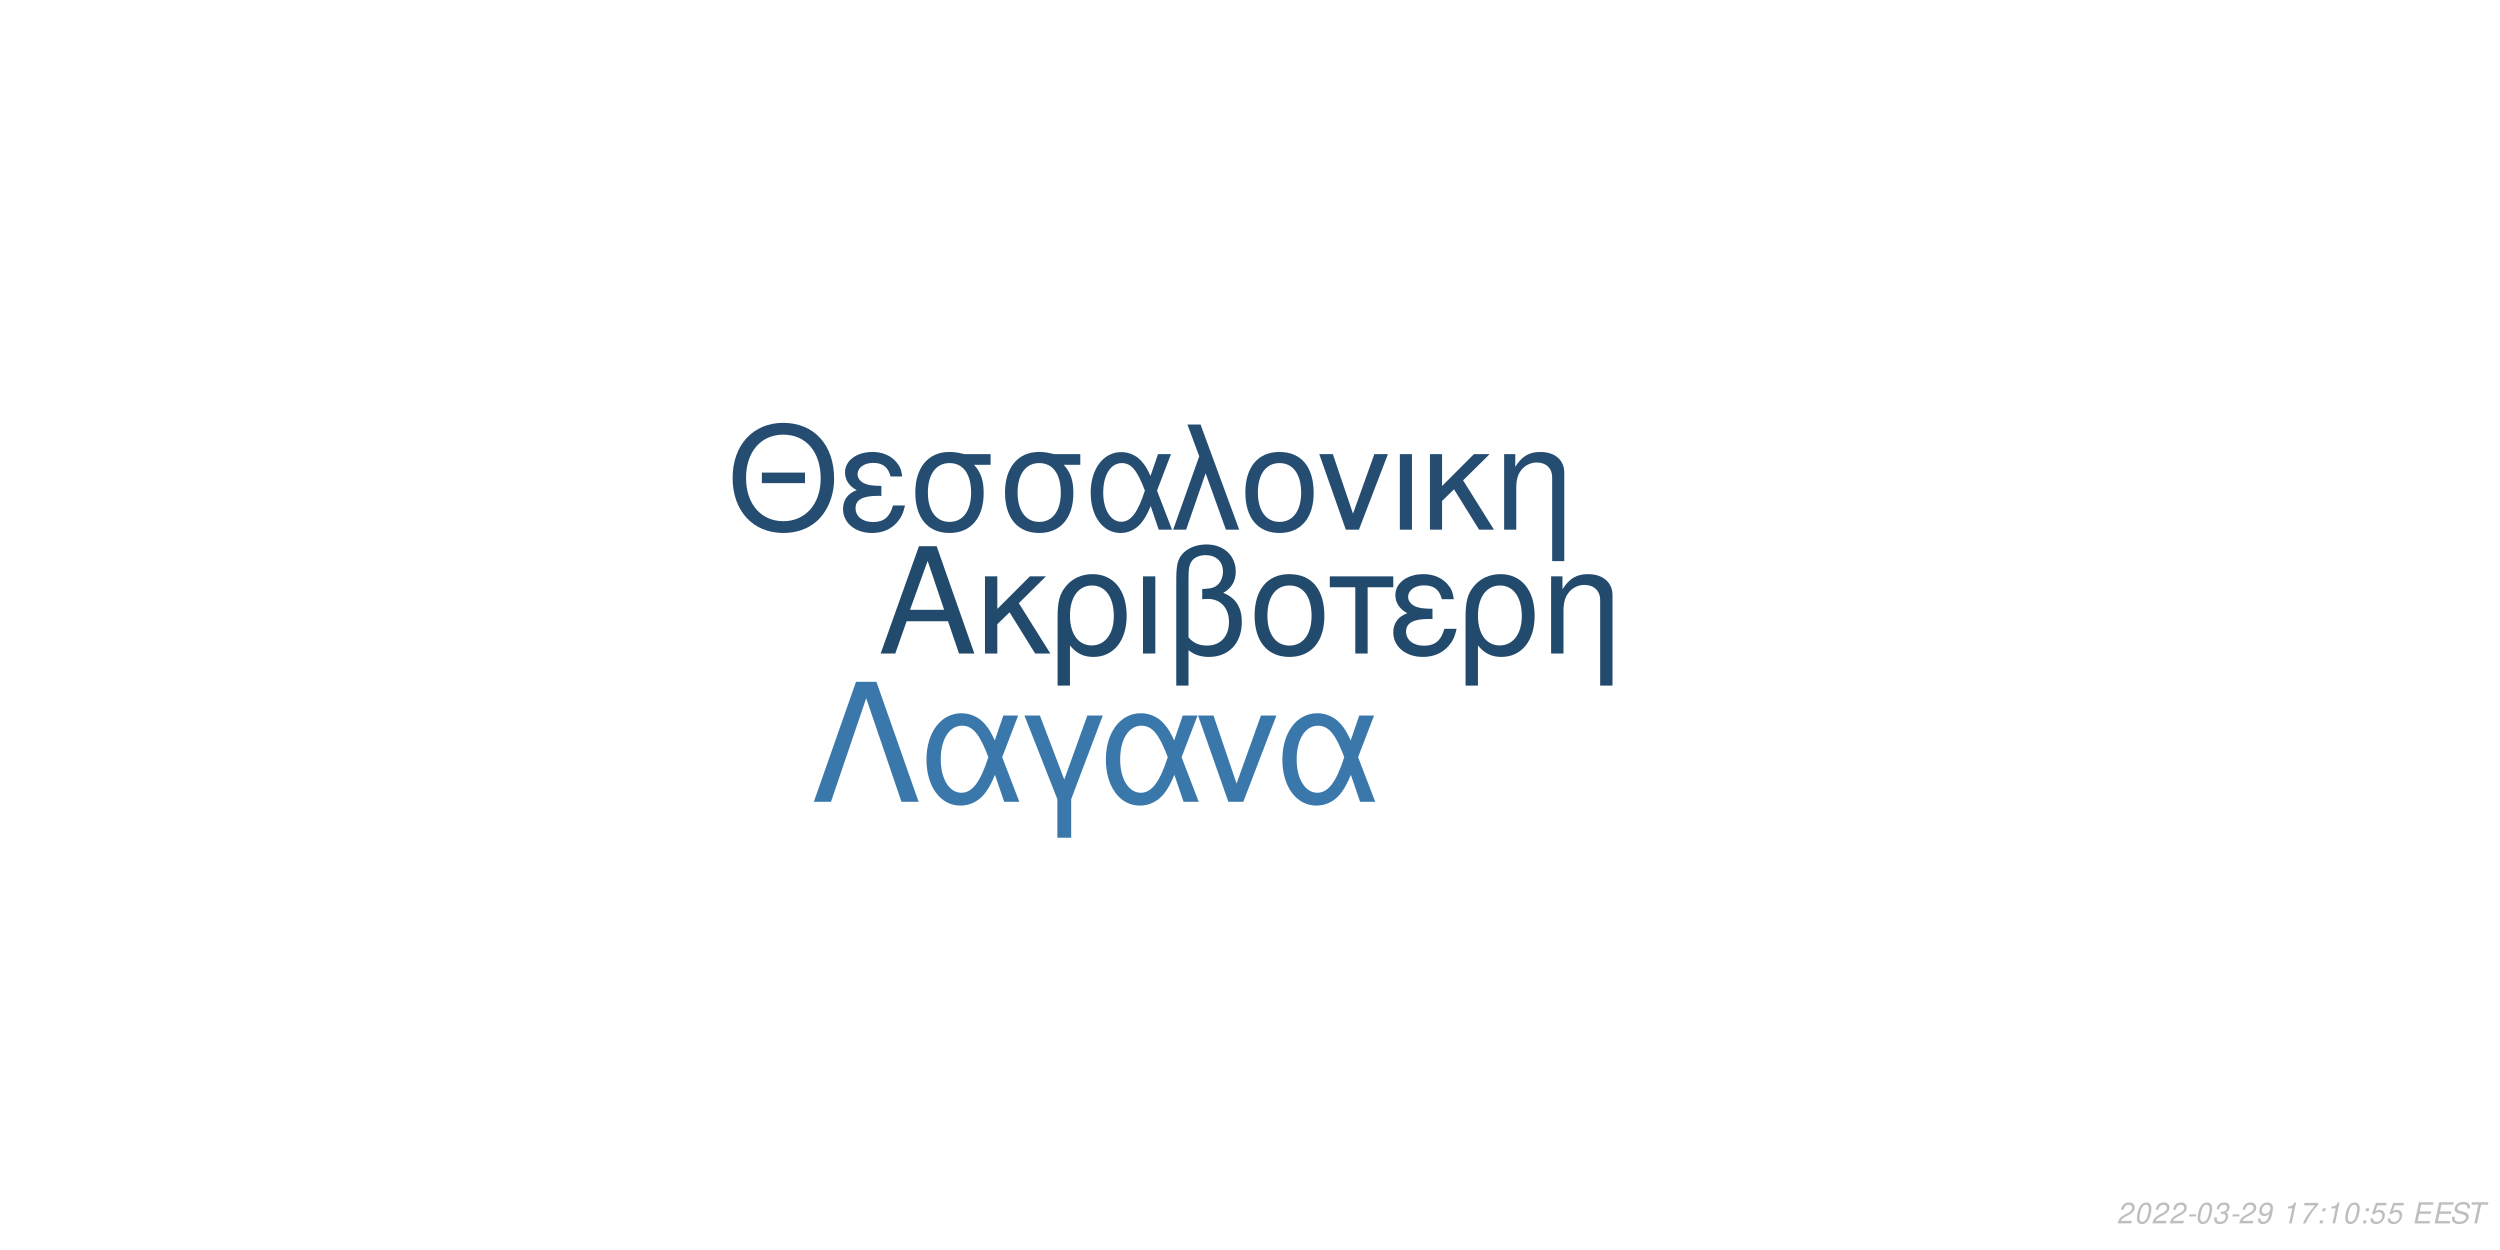
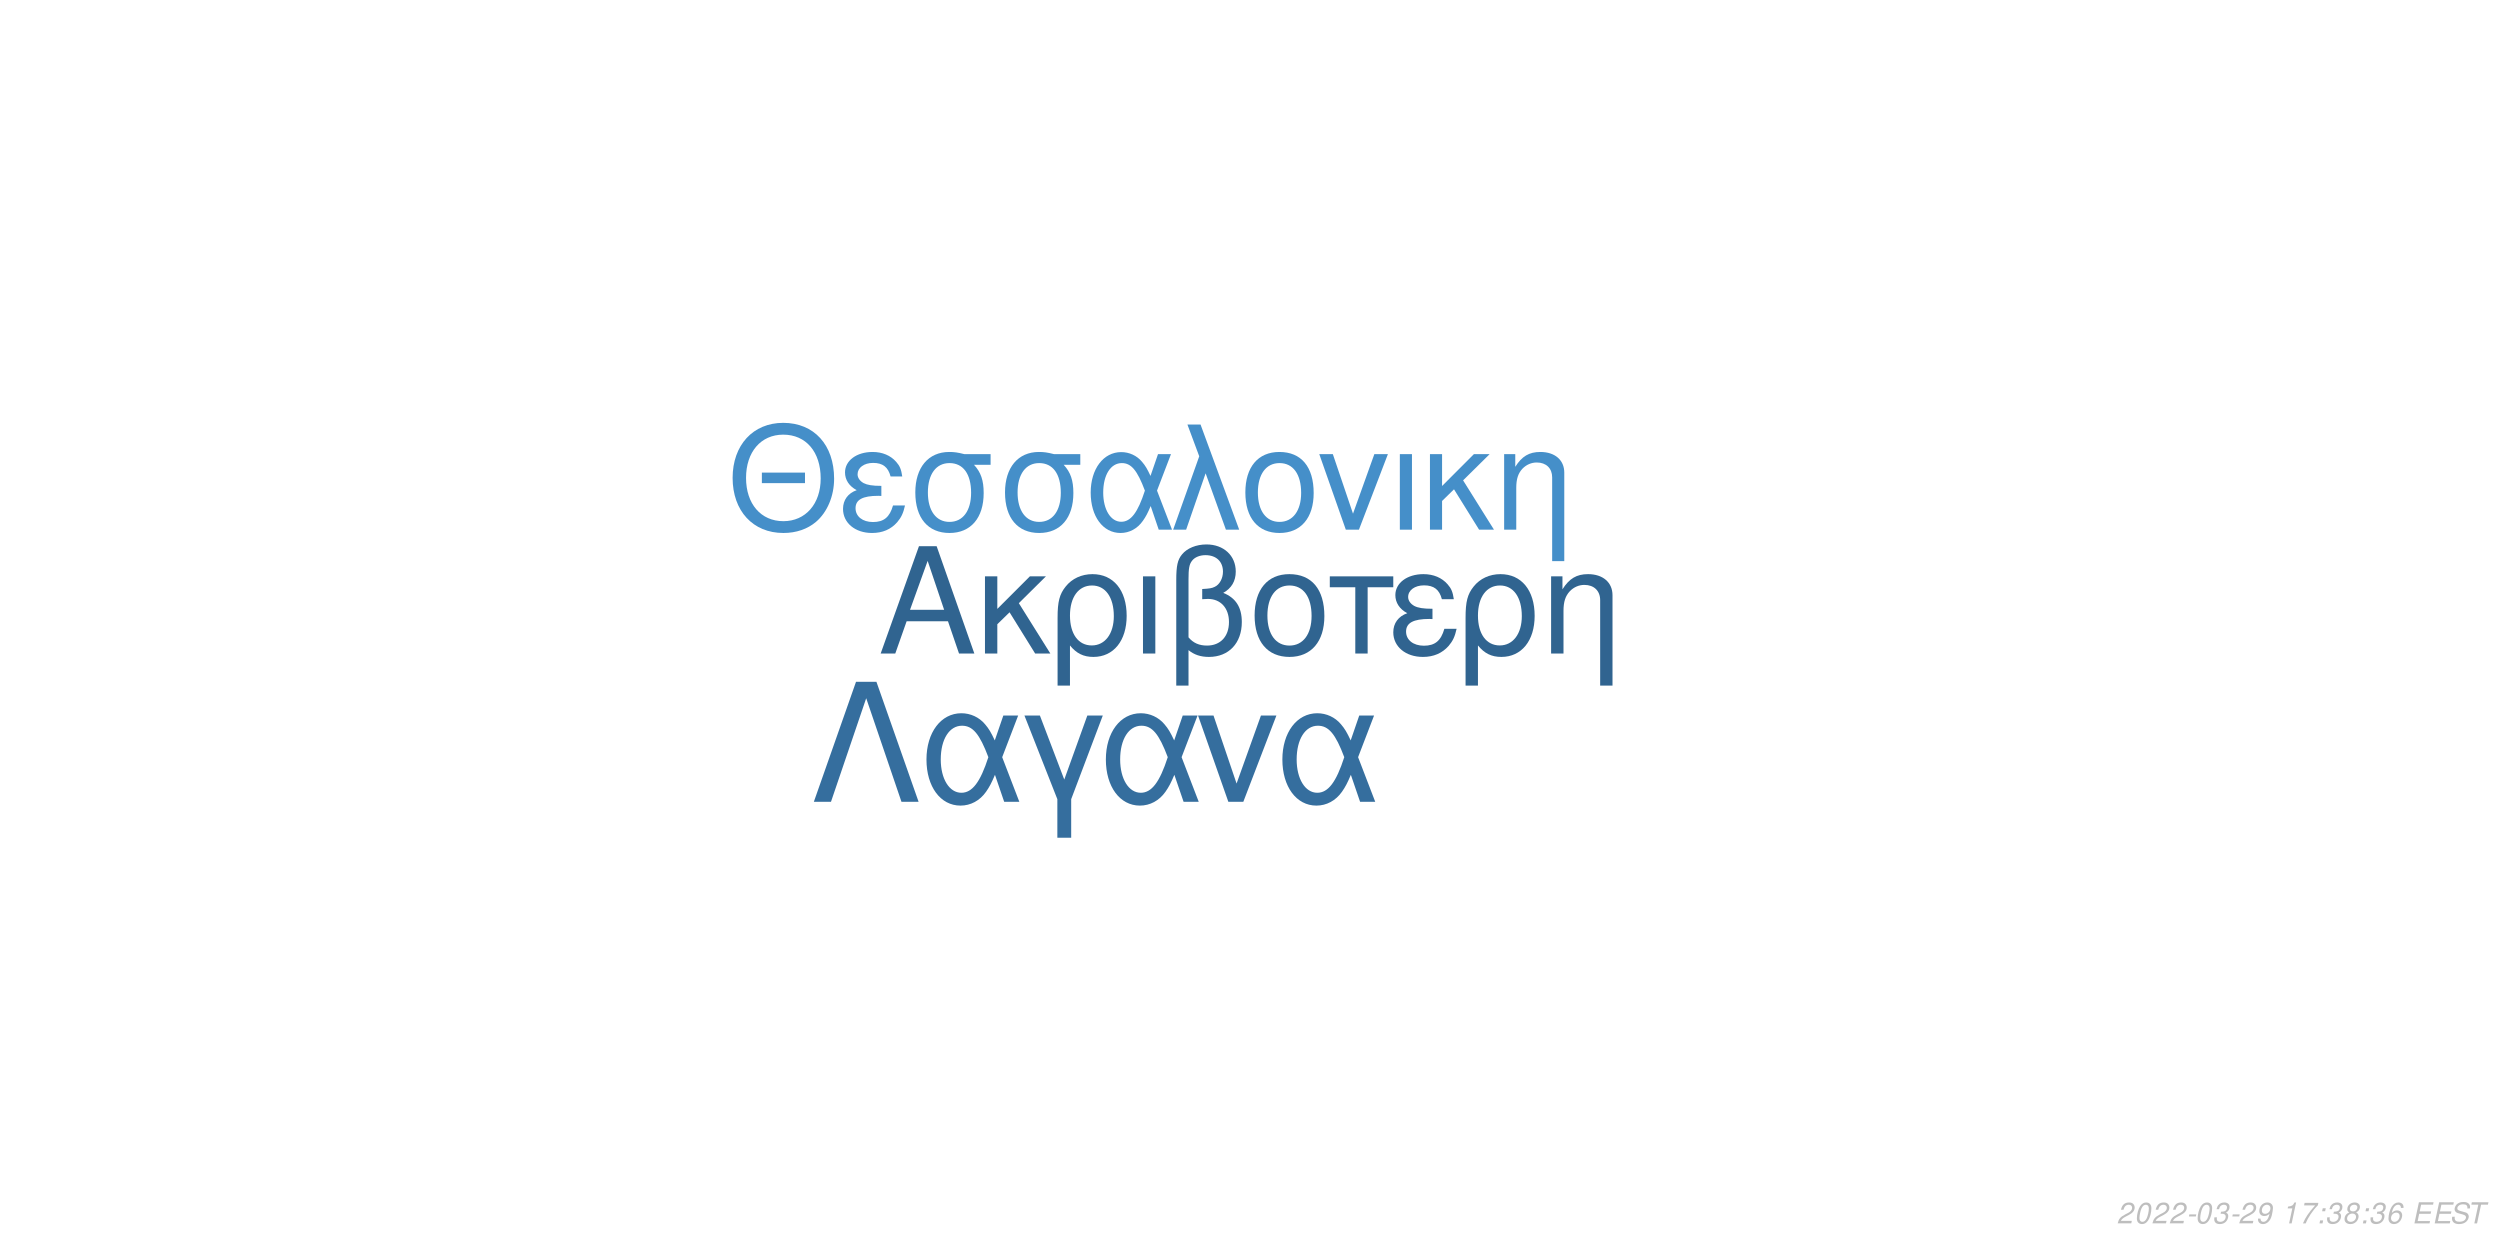
<svg xmlns="http://www.w3.org/2000/svg" xmlns:xlink="http://www.w3.org/1999/xlink" width="864pt" height="432pt" viewBox="0 0 864 432" version="1.1">
  <defs>
    <g>
      <symbol overflow="visible" id="glyph0-0">
        <path style="stroke:none;" d="" />
      </symbol>
      <symbol overflow="visible" id="glyph0-1">
        <path style="stroke:none;" d="M 24.125 -11.141 L 27.938 0 L 33.234 0 L 20.203 -37.094 L 14.094 -37.094 L 0.859 0 L 5.906 0 L 9.828 -11.141 Z M 22.797 -15.109 L 11 -15.109 L 17.094 -32.016 Z M 22.797 -15.109 " />
      </symbol>
      <symbol overflow="visible" id="glyph0-2">
        <path style="stroke:none;" d="M 7.172 -15.422 L 7.172 -26.672 L 2.906 -26.672 L 2.906 0 L 7.172 0 L 7.172 -10.125 L 11.406 -14.25 L 20.25 0 L 25.5 0 L 14.609 -17.406 L 23.969 -26.672 L 18.422 -26.672 Z M 7.172 -15.422 " />
      </symbol>
      <symbol overflow="visible" id="glyph0-3">
        <path style="stroke:none;" d="M 3 11.094 L 7.281 11.094 L 7.281 -2.797 C 9.516 -0.047 11.953 1.172 15.375 1.172 C 22.344 1.172 26.875 -4.422 26.875 -13.031 C 26.875 -21.891 22.297 -27.438 15.062 -27.438 C 11.297 -27.438 7.984 -25.906 5.797 -23.156 C 3.672 -20.516 3 -17.969 3 -12.359 Z M 14.906 -23.516 C 19.547 -23.516 22.438 -19.438 22.438 -12.922 C 22.438 -6.812 19.391 -2.797 14.812 -2.797 C 10.172 -2.797 7.281 -6.766 7.281 -13.125 C 7.281 -19.484 10.234 -23.516 14.906 -23.516 Z M 14.906 -23.516 " />
      </symbol>
      <symbol overflow="visible" id="glyph0-4">
        <path style="stroke:none;" d="M 3.516 0 L 7.781 0 L 7.781 -26.672 L 3.516 -26.672 Z M 3.516 0 " />
      </symbol>
      <symbol overflow="visible" id="glyph0-5">
        <path style="stroke:none;" d="M 4.016 11.094 L 8.25 11.094 L 8.25 -1.172 C 10.172 0.406 12.422 1.172 15.312 1.172 C 22.188 1.172 26.672 -3.609 26.672 -10.891 C 26.672 -15.984 24.578 -19.234 20.25 -20.969 C 23.109 -22.547 24.578 -25.031 24.578 -28.344 C 24.578 -33.844 20.406 -37.703 14.453 -37.703 C 10.938 -37.703 7.734 -36.391 6 -34.25 C 4.484 -32.422 4.016 -30.328 4.016 -25.391 Z M 8.25 -25.656 C 8.25 -29.359 8.5 -30.844 9.469 -32.062 C 10.375 -33.281 12.156 -34 14.094 -34 C 17.812 -34 20.156 -31.812 20.156 -28.297 C 20.156 -25.953 18.984 -23.812 17.297 -23.047 C 16.281 -22.547 15.469 -22.438 12.984 -22.297 L 12.984 -18.781 C 13.734 -18.828 14.344 -18.875 14.969 -18.875 C 19.344 -18.875 22.234 -15.719 22.234 -10.891 C 22.234 -5.906 19.281 -2.75 14.656 -2.75 C 11.953 -2.75 9.922 -3.609 8.25 -5.594 Z M 8.25 -25.656 " />
      </symbol>
      <symbol overflow="visible" id="glyph0-6">
        <path style="stroke:none;" d="M 14.094 -27.438 C 6.562 -27.438 2.094 -22.094 2.094 -13.125 C 2.094 -4.125 6.562 1.172 14.141 1.172 C 21.672 1.172 26.203 -4.172 26.203 -12.922 C 26.203 -22.188 21.828 -27.438 14.094 -27.438 Z M 14.141 -23.516 C 18.938 -23.516 21.781 -19.594 21.781 -12.984 C 21.781 -6.672 18.828 -2.75 14.141 -2.75 C 9.422 -2.75 6.516 -6.672 6.516 -13.125 C 6.516 -19.594 9.422 -23.516 14.141 -23.516 Z M 14.141 -23.516 " />
      </symbol>
      <symbol overflow="visible" id="glyph0-7">
        <path style="stroke:none;" d="M 7.891 0 L 12.156 0 L 12.156 -22.906 L 21.016 -22.906 L 21.016 -26.672 L -0.922 -26.672 L -0.922 -22.906 L 7.891 -22.906 Z M 7.891 0 " />
      </symbol>
      <symbol overflow="visible" id="glyph0-8">
        <path style="stroke:none;" d="M 14.562 -15.469 C 11.344 -15.469 9.562 -15.781 8.297 -16.438 C 6.922 -17.203 6.156 -18.328 6.156 -19.547 C 6.156 -21.891 8.453 -23.562 11.656 -23.562 C 15.062 -23.562 16.953 -22.094 17.812 -18.781 L 21.938 -18.781 C 21.578 -21.266 21.062 -22.5 19.797 -23.922 C 17.812 -26.203 14.906 -27.438 11.453 -27.438 C 5.797 -27.438 1.734 -24.375 1.734 -20.203 C 1.734 -17.609 3.156 -15.375 5.859 -13.938 C 2.797 -12.875 1.016 -10.484 1.016 -7.328 C 1.016 -2.391 5.297 1.172 11.25 1.172 C 14.969 1.172 17.906 -0.109 20.156 -2.641 C 21.578 -4.328 22.297 -5.797 22.906 -8.547 L 18.672 -8.547 C 17.5 -4.422 15.422 -2.703 11.609 -2.703 C 7.938 -2.703 5.438 -4.688 5.438 -7.578 C 5.438 -10.578 7.938 -11.953 13.484 -11.953 C 13.641 -11.953 14.094 -11.953 14.562 -11.906 Z M 14.562 -15.469 " />
      </symbol>
      <symbol overflow="visible" id="glyph0-9">
        <path style="stroke:none;" d="M 3.562 -26.672 L 3.562 0 L 7.844 0 L 7.844 -14.703 C 7.844 -17.906 8.5 -19.891 10.031 -21.531 C 11.406 -22.953 13.188 -23.719 15.062 -23.719 C 18.375 -23.719 20.516 -21.672 20.516 -18.469 L 20.516 11.094 L 24.781 11.094 L 24.781 -20.156 C 24.781 -24.578 21.469 -27.438 16.328 -27.438 C 12.359 -27.438 9.828 -25.906 7.484 -22.188 L 7.484 -26.672 Z M 3.562 -26.672 " />
      </symbol>
      <symbol overflow="visible" id="glyph1-0">
        <path style="stroke:none;" d="" />
      </symbol>
      <symbol overflow="visible" id="glyph1-1">
        <path style="stroke:none;" d="M 26.859 -19.734 L 11.953 -19.734 L 11.953 -16.094 L 26.859 -16.094 Z M 19.328 -36.922 C 8.922 -36.922 1.844 -29.25 1.844 -17.891 C 1.844 -6.484 8.875 1.141 19.391 1.141 C 23.812 1.141 27.703 -0.203 30.641 -2.688 C 34.578 -6.031 36.922 -11.656 36.922 -17.594 C 36.922 -29.297 30 -36.922 19.328 -36.922 Z M 19.328 -32.844 C 27.203 -32.844 32.281 -26.906 32.281 -17.688 C 32.281 -8.922 27.062 -2.938 19.391 -2.938 C 11.609 -2.938 6.484 -8.922 6.484 -17.891 C 6.484 -26.859 11.609 -32.844 19.328 -32.844 Z M 19.328 -32.844 " />
      </symbol>
      <symbol overflow="visible" id="glyph1-2">
        <path style="stroke:none;" d="M 14.25 -15.141 C 11.109 -15.141 9.375 -15.453 8.125 -16.094 C 6.781 -16.844 6.031 -17.938 6.031 -19.141 C 6.031 -21.422 8.266 -23.078 11.406 -23.078 C 14.75 -23.078 16.594 -21.625 17.438 -18.391 L 21.469 -18.391 C 21.125 -20.828 20.625 -22.031 19.391 -23.422 C 17.438 -25.656 14.594 -26.859 11.219 -26.859 C 5.688 -26.859 1.688 -23.875 1.688 -19.781 C 1.688 -17.234 3.094 -15.047 5.734 -13.656 C 2.734 -12.609 1 -10.266 1 -7.172 C 1 -2.344 5.188 1.141 11.016 1.141 C 14.656 1.141 17.547 -0.094 19.734 -2.594 C 21.125 -4.234 21.828 -5.688 22.422 -8.375 L 18.281 -8.375 C 17.141 -4.328 15.094 -2.641 11.359 -2.641 C 7.766 -2.641 5.328 -4.578 5.328 -7.422 C 5.328 -10.359 7.766 -11.703 13.203 -11.703 C 13.359 -11.703 13.797 -11.703 14.25 -11.656 Z M 14.25 -15.141 " />
      </symbol>
      <symbol overflow="visible" id="glyph1-3">
        <path style="stroke:none;" d="M 29 -26.109 L 19.938 -26.109 C 17.594 -26.703 16.438 -26.859 14.703 -26.859 C 7.469 -26.859 2.984 -21.469 2.984 -12.859 C 2.984 -4.031 7.375 1.141 14.797 1.141 C 22.172 1.141 26.609 -4.078 26.609 -12.656 C 26.609 -17.047 25.656 -19.828 23.266 -22.422 L 29 -22.422 Z M 14.797 -23.016 C 19.531 -23.016 22.266 -19.234 22.266 -12.75 C 22.266 -6.531 19.438 -2.688 14.797 -2.688 C 10.172 -2.688 7.328 -6.531 7.328 -12.859 C 7.328 -19.188 10.172 -23.016 14.797 -23.016 Z M 14.797 -23.016 " />
      </symbol>
      <symbol overflow="visible" id="glyph1-4">
        <path style="stroke:none;" d="M 29.344 -26.109 L 24.859 -26.109 L 22.266 -18.578 C 21.125 -21.031 20.484 -22.125 19.328 -23.469 C 17.547 -25.609 14.906 -26.812 12.156 -26.812 C 5.984 -26.812 1.594 -20.984 1.594 -12.812 C 1.594 -4.578 5.828 1.141 11.906 1.141 C 14.953 1.141 17.734 -0.344 19.625 -3.047 C 20.672 -4.531 21.281 -5.688 22.328 -8.172 L 25.109 0 L 29.703 0 L 24.516 -13.5 Z M 20.328 -13.5 C 17.891 -5.922 15.453 -2.734 12.156 -2.734 C 8.516 -2.734 5.922 -6.922 5.922 -12.812 C 5.922 -18.938 8.516 -23.016 12.359 -23.016 C 15.594 -23.016 17.688 -20.531 20.328 -13.5 Z M 20.328 -13.5 " />
      </symbol>
      <symbol overflow="visible" id="glyph1-5">
        <path style="stroke:none;" d="M 1.094 0 L 5.578 0 L 12.312 -19.484 L 19.328 0 L 23.922 0 L 10.562 -36.328 L 6.031 -36.328 L 10.109 -25.359 Z M 1.094 0 " />
      </symbol>
      <symbol overflow="visible" id="glyph1-6">
        <path style="stroke:none;" d="M 13.797 -26.859 C 6.422 -26.859 2.047 -21.625 2.047 -12.859 C 2.047 -4.031 6.422 1.141 13.859 1.141 C 21.234 1.141 25.656 -4.078 25.656 -12.656 C 25.656 -21.719 21.375 -26.859 13.797 -26.859 Z M 13.859 -23.016 C 18.531 -23.016 21.328 -19.188 21.328 -12.703 C 21.328 -6.531 18.438 -2.688 13.859 -2.688 C 9.219 -2.688 6.375 -6.531 6.375 -12.859 C 6.375 -19.188 9.219 -23.016 13.859 -23.016 Z M 13.859 -23.016 " />
      </symbol>
      <symbol overflow="visible" id="glyph1-7">
        <path style="stroke:none;" d="M 14.297 0 L 24.312 -26.109 L 19.625 -26.109 L 12.25 -5.531 L 5.281 -26.109 L 0.594 -26.109 L 9.766 0 Z M 14.297 0 " />
      </symbol>
      <symbol overflow="visible" id="glyph1-8">
        <path style="stroke:none;" d="M 3.438 0 L 7.625 0 L 7.625 -26.109 L 3.438 -26.109 Z M 3.438 0 " />
      </symbol>
      <symbol overflow="visible" id="glyph1-9">
        <path style="stroke:none;" d="M 7.031 -15.094 L 7.031 -26.109 L 2.844 -26.109 L 2.844 0 L 7.031 0 L 7.031 -9.922 L 11.156 -13.953 L 19.828 0 L 24.969 0 L 14.297 -17.047 L 23.469 -26.109 L 18.031 -26.109 Z M 7.031 -15.094 " />
      </symbol>
      <symbol overflow="visible" id="glyph1-10">
        <path style="stroke:none;" d="M 3.484 -26.109 L 3.484 0 L 7.672 0 L 7.672 -14.406 C 7.672 -17.547 8.328 -19.484 9.812 -21.078 C 11.156 -22.469 12.906 -23.219 14.75 -23.219 C 17.984 -23.219 20.078 -21.234 20.078 -18.094 L 20.078 10.859 L 24.266 10.859 L 24.266 -19.734 C 24.266 -24.062 21.031 -26.859 16 -26.859 C 12.109 -26.859 9.609 -25.359 7.328 -21.719 L 7.328 -26.109 Z M 3.484 -26.109 " />
      </symbol>
      <symbol overflow="visible" id="glyph2-0">
        <path style="stroke:none;" d="" />
      </symbol>
      <symbol overflow="visible" id="glyph2-1">
        <path style="stroke:none;" d="M 22.531 -41.484 L 15.484 -41.484 L 0.906 0 L 6.828 0 L 19 -35.797 L 31.188 0 L 37.109 0 Z M 22.531 -41.484 " />
      </symbol>
      <symbol overflow="visible" id="glyph2-2">
        <path style="stroke:none;" d="M 33.516 -29.812 L 28.391 -29.812 L 25.438 -21.219 C 24.125 -24.016 23.391 -25.266 22.078 -26.797 C 20.031 -29.25 17.016 -30.609 13.891 -30.609 C 6.828 -30.609 1.828 -23.953 1.828 -14.625 C 1.828 -5.234 6.656 1.312 13.594 1.312 C 17.078 1.312 20.266 -0.391 22.422 -3.469 C 23.609 -5.172 24.297 -6.484 25.5 -9.328 L 28.688 0 L 33.922 0 L 28 -15.422 Z M 23.219 -15.422 C 20.422 -6.766 17.641 -3.125 13.891 -3.125 C 9.734 -3.125 6.766 -7.906 6.766 -14.625 C 6.766 -21.625 9.734 -26.297 14.109 -26.297 C 17.812 -26.297 20.203 -23.453 23.219 -15.422 Z M 23.219 -15.422 " />
      </symbol>
      <symbol overflow="visible" id="glyph2-3">
        <path style="stroke:none;" d="M 12.062 12.406 L 16.844 12.406 L 16.844 -0.906 L 27.766 -29.812 L 22.422 -29.812 L 14.453 -7.688 L 6.031 -29.812 L 0.688 -29.812 L 12.062 -0.906 Z M 12.062 12.406 " />
      </symbol>
      <symbol overflow="visible" id="glyph2-4">
        <path style="stroke:none;" d="M 16.328 0 L 27.766 -29.812 L 22.422 -29.812 L 14 -6.312 L 6.031 -29.812 L 0.688 -29.812 L 11.156 0 Z M 16.328 0 " />
      </symbol>
      <symbol overflow="visible" id="glyph3-0">
        <path style="stroke:none;" d="" />
      </symbol>
      <symbol overflow="visible" id="glyph3-1">
        <path style="stroke:none;" d="M 5.234 -0.875 L 1.469 -0.875 C 1.641 -1.375 2.203 -1.891 3.109 -2.344 L 4.234 -2.938 C 5.562 -3.625 6.219 -4.469 6.219 -5.484 C 6.219 -5.938 6.062 -6.359 5.797 -6.656 C 5.469 -7.047 4.984 -7.234 4.312 -7.234 C 2.766 -7.234 1.891 -6.453 1.484 -4.734 L 2.375 -4.734 C 2.484 -5.188 2.609 -5.484 2.797 -5.75 C 3.094 -6.203 3.609 -6.453 4.188 -6.453 C 4.891 -6.453 5.344 -6.031 5.344 -5.375 C 5.344 -4.703 4.859 -4.094 4.016 -3.656 L 2.984 -3.125 C 1.234 -2.188 0.797 -1.656 0.344 -0.016 L 5.047 -0.016 Z M 5.234 -0.875 " />
      </symbol>
      <symbol overflow="visible" id="glyph3-2">
        <path style="stroke:none;" d="M 4.203 -7.234 C 3.375 -7.234 2.688 -6.812 2.125 -5.984 C 1.484 -5.047 0.984 -3.188 0.984 -1.734 C 0.984 -1.109 1.172 -0.562 1.484 -0.266 C 1.797 0.047 2.281 0.234 2.766 0.234 C 3.625 0.234 4.281 -0.156 4.859 -1.016 C 5.516 -1.953 6 -3.797 6 -5.266 C 6 -6.5 5.328 -7.234 4.203 -7.234 Z M 4.094 -6.453 C 4.734 -6.453 5.125 -5.984 5.125 -5.156 C 5.125 -4.203 4.781 -2.625 4.406 -1.812 C 3.984 -0.938 3.516 -0.547 2.875 -0.547 C 2.25 -0.547 1.875 -1.031 1.875 -1.828 C 1.875 -2.797 2.203 -4.344 2.594 -5.203 C 2.984 -6.047 3.453 -6.453 4.094 -6.453 Z M 4.094 -6.453 " />
      </symbol>
      <symbol overflow="visible" id="glyph3-3">
        <path style="stroke:none;" d="M 3.516 -3.125 L 1.125 -3.125 L 0.969 -2.406 L 3.359 -2.406 Z M 3.516 -3.125 " />
      </symbol>
      <symbol overflow="visible" id="glyph3-4">
        <path style="stroke:none;" d="M 2.922 -3.312 C 3.125 -3.344 3.234 -3.344 3.375 -3.344 C 4.203 -3.344 4.688 -3 4.688 -2.406 C 4.688 -1.312 3.906 -0.547 2.781 -0.547 C 2.047 -0.547 1.594 -0.938 1.594 -1.562 C 1.594 -1.719 1.609 -1.844 1.656 -2.094 L 0.766 -2.094 C 0.734 -1.797 0.719 -1.641 0.719 -1.469 C 0.719 -0.375 1.406 0.234 2.641 0.234 C 3.547 0.234 4.297 -0.078 4.812 -0.656 C 5.266 -1.156 5.562 -1.875 5.562 -2.547 C 5.562 -3.125 5.344 -3.453 4.797 -3.734 C 5.641 -4.234 6.016 -4.844 6.016 -5.734 C 6.016 -6.656 5.312 -7.234 4.203 -7.234 C 3.375 -7.234 2.672 -6.938 2.188 -6.375 C 1.891 -6.031 1.703 -5.641 1.516 -4.906 L 2.391 -4.906 C 2.5 -5.359 2.594 -5.594 2.734 -5.812 C 3.047 -6.234 3.516 -6.453 4.078 -6.453 C 4.734 -6.453 5.141 -6.125 5.141 -5.578 C 5.141 -5.188 5.016 -4.797 4.797 -4.547 C 4.516 -4.234 4 -4.062 3.266 -4.062 L 3.078 -4.062 Z M 2.922 -3.312 " />
      </symbol>
      <symbol overflow="visible" id="glyph3-5">
        <path style="stroke:none;" d="M 0.844 -1.656 C 0.844 -1.547 0.844 -1.438 0.844 -1.375 C 0.844 -0.406 1.531 0.234 2.578 0.234 C 3.203 0.234 3.766 0.016 4.297 -0.438 C 4.938 -1 5.312 -1.656 5.594 -2.719 C 5.844 -3.672 6.016 -4.766 6.016 -5.375 C 6.016 -5.844 5.844 -6.328 5.547 -6.656 C 5.203 -7.031 4.703 -7.234 4.062 -7.234 C 2.516 -7.234 1.297 -5.938 1.297 -4.266 C 1.297 -3.203 1.984 -2.547 3.047 -2.547 C 3.484 -2.547 3.953 -2.672 4.281 -2.891 C 4.406 -2.984 4.547 -3.078 4.828 -3.344 C 4.438 -1.484 3.703 -0.547 2.703 -0.547 C 2.109 -0.547 1.719 -0.938 1.719 -1.547 L 1.719 -1.656 Z M 3.953 -6.453 C 4.625 -6.453 5.141 -5.953 5.141 -5.281 C 5.141 -4.188 4.312 -3.312 3.297 -3.312 C 2.594 -3.312 2.172 -3.734 2.172 -4.453 C 2.172 -5.562 2.984 -6.453 3.953 -6.453 Z M 3.953 -6.453 " />
      </symbol>
      <symbol overflow="visible" id="glyph3-6">
        <path style="stroke:none;" d="" />
      </symbol>
      <symbol overflow="visible" id="glyph3-7">
        <path style="stroke:none;" d="M 3.703 -5.188 L 2.594 0 L 3.469 0 L 5.016 -7.234 L 4.438 -7.234 C 3.906 -6.156 3.688 -6.016 2.234 -5.812 L 2.109 -5.188 Z M 3.703 -5.188 " />
      </symbol>
      <symbol overflow="visible" id="glyph3-8">
        <path style="stroke:none;" d="M 6.703 -7.094 L 1.953 -7.094 L 1.766 -6.219 L 5.594 -6.219 C 3.344 -3.688 2.266 -2.109 1.375 0 L 2.344 0 C 3.031 -1.906 4.828 -4.594 6.547 -6.281 Z M 6.703 -7.094 " />
      </symbol>
      <symbol overflow="visible" id="glyph3-9">
        <path style="stroke:none;" d="M 2.359 -1.031 L 1.312 -1.031 L 1.094 0 L 2.141 0 Z M 3.266 -5.234 L 2.219 -5.234 L 2 -4.203 L 3.047 -4.203 Z M 3.266 -5.234 " />
      </symbol>
      <symbol overflow="visible" id="glyph3-10">
-         <path style="stroke:none;" d="M 6.297 -7.094 L 2.594 -7.094 L 1.234 -3.234 L 2.047 -3.234 C 2.656 -3.766 2.938 -3.906 3.531 -3.906 C 4.328 -3.906 4.797 -3.453 4.797 -2.688 C 4.797 -1.438 3.969 -0.547 2.828 -0.547 C 2.031 -0.547 1.609 -0.938 1.578 -1.734 L 0.703 -1.734 L 0.703 -1.516 C 0.703 -0.938 0.844 -0.547 1.188 -0.266 C 1.562 0.062 2.078 0.234 2.703 0.234 C 3.656 0.234 4.391 -0.156 4.984 -0.922 C 5.422 -1.5 5.672 -2.234 5.672 -2.953 C 5.672 -4 4.938 -4.672 3.812 -4.672 C 3.328 -4.672 2.906 -4.547 2.406 -4.234 L 3.109 -6.219 L 6.109 -6.219 Z M 6.297 -7.094 " />
+         <path style="stroke:none;" d="M 4.766 -3.797 C 5.078 -3.969 5.234 -4.078 5.438 -4.234 C 5.812 -4.594 6.062 -5.172 6.062 -5.734 C 6.062 -6.625 5.344 -7.234 4.266 -7.234 C 2.812 -7.234 1.703 -6.219 1.703 -4.875 C 1.703 -4.406 1.875 -4.125 2.359 -3.812 C 1.297 -3.312 0.75 -2.516 0.75 -1.469 C 0.75 -0.438 1.547 0.234 2.812 0.234 C 3.656 0.234 4.359 -0.094 4.938 -0.734 C 5.359 -1.234 5.609 -1.859 5.609 -2.438 C 5.609 -3.047 5.312 -3.516 4.766 -3.797 Z M 4.109 -6.453 C 4.797 -6.453 5.188 -6.125 5.188 -5.578 C 5.188 -5.266 5.062 -4.922 4.859 -4.672 C 4.562 -4.312 4.188 -4.156 3.656 -4.156 C 2.984 -4.156 2.594 -4.453 2.594 -4.984 C 2.594 -5.859 3.203 -6.453 4.109 -6.453 Z M 3.453 -3.406 C 4.234 -3.406 4.734 -2.984 4.734 -2.312 C 4.734 -1.312 3.922 -0.547 2.875 -0.547 C 2.125 -0.547 1.625 -0.969 1.625 -1.625 C 1.625 -2.609 2.438 -3.406 3.453 -3.406 Z M 3.453 -3.406 " />
      </symbol>
      <symbol overflow="visible" id="glyph3-11">
+         <path style="stroke:none;" d="M 6.125 -5.344 L 6.141 -5.625 C 6.141 -6.609 5.453 -7.234 4.391 -7.234 C 3.438 -7.234 2.641 -6.719 2.016 -5.703 C 1.422 -4.781 0.938 -2.953 0.938 -1.688 C 0.938 -0.516 1.688 0.234 2.859 0.234 C 3.703 0.234 4.438 -0.156 5 -0.875 C 5.406 -1.422 5.672 -2.156 5.672 -2.766 C 5.672 -3.812 4.969 -4.5 3.906 -4.5 C 3.234 -4.5 2.672 -4.234 2.094 -3.625 C 2.406 -5.375 3.234 -6.453 4.25 -6.453 C 4.703 -6.453 5.062 -6.234 5.172 -5.844 C 5.203 -5.719 5.234 -5.578 5.25 -5.344 Z M 3.656 -3.734 C 4.344 -3.734 4.797 -3.281 4.797 -2.625 C 4.797 -1.469 3.984 -0.547 2.984 -0.547 C 2.297 -0.547 1.812 -1.047 1.812 -1.766 C 1.812 -2.859 2.625 -3.734 3.656 -3.734 Z M 3.656 -3.734 " />
+       </symbol>
+       <symbol overflow="visible" id="glyph3-12">
        <path style="stroke:none;" d="M 2.547 -3.312 L 6.5 -3.312 L 6.688 -4.141 L 2.719 -4.141 L 3.219 -6.469 L 7.344 -6.469 L 7.516 -7.297 L 2.453 -7.297 L 0.906 0 L 6.125 0 L 6.297 -0.812 L 2.016 -0.812 Z M 2.547 -3.312 " />
      </symbol>
-       <symbol overflow="visible" id="glyph3-12">
+       <symbol overflow="visible" id="glyph3-13">
        <path style="stroke:none;" d="M 7.062 -5.156 C 7.125 -5.438 7.141 -5.562 7.141 -5.703 C 7.141 -6.156 6.938 -6.594 6.594 -6.891 C 6.188 -7.25 5.656 -7.406 4.875 -7.406 C 3.844 -7.406 3.047 -7.125 2.5 -6.562 C 2.094 -6.141 1.781 -5.438 1.781 -4.922 C 1.781 -4.297 2.219 -3.766 2.891 -3.562 L 4.594 -3.094 C 5.406 -2.859 5.734 -2.578 5.734 -2.094 C 5.734 -1.781 5.547 -1.406 5.266 -1.141 C 4.844 -0.766 4.266 -0.578 3.453 -0.578 C 2.328 -0.578 1.812 -0.984 1.812 -1.906 C 1.812 -2.047 1.812 -2.125 1.844 -2.312 L 0.984 -2.312 C 0.906 -2.062 0.891 -1.906 0.891 -1.688 C 0.891 -0.484 1.797 0.234 3.297 0.234 C 4.359 0.234 5.234 -0.062 5.812 -0.609 C 6.344 -1.078 6.688 -1.797 6.688 -2.375 C 6.688 -2.641 6.609 -2.906 6.453 -3.156 C 6.234 -3.5 5.938 -3.703 5.469 -3.828 L 3.75 -4.312 C 2.984 -4.547 2.734 -4.734 2.734 -5.188 C 2.734 -5.547 2.875 -5.844 3.188 -6.109 C 3.547 -6.438 4.031 -6.594 4.703 -6.594 C 5.266 -6.594 5.688 -6.484 5.906 -6.297 C 6.094 -6.125 6.219 -5.797 6.219 -5.516 C 6.219 -5.422 6.203 -5.344 6.188 -5.156 Z M 7.062 -5.156 " />
      </symbol>
-       <symbol overflow="visible" id="glyph3-13">
+       <symbol overflow="visible" id="glyph3-14">
        <path style="stroke:none;" d="M 4.938 -6.469 L 7.312 -6.469 L 7.484 -7.297 L 1.75 -7.297 L 1.578 -6.469 L 3.984 -6.469 L 2.609 0 L 3.547 0 Z M 4.938 -6.469 " />
      </symbol>
    </g>
  </defs>
  <g id="surface1">
    <rect x="0" y="0" width="864" height="432" style="fill:rgb(100%,100%,100%);fill-opacity:1;stroke:none;" />
-     <g style="fill:rgb(13.333%,29.02%,42.353%);fill-opacity:1;">
+     <g style="fill:rgb(18.824%,39.216%,56.471%);fill-opacity:1;">
      <use xlink:href="#glyph0-1" x="303.5" y="225.861" />
      <use xlink:href="#glyph0-2" x="337.5" y="225.861" />
      <use xlink:href="#glyph0-3" x="362.5" y="225.861" />
      <use xlink:href="#glyph0-4" x="391.5" y="225.861" />
      <use xlink:href="#glyph0-5" x="402.5" y="225.861" />
      <use xlink:href="#glyph0-6" x="431.5" y="225.861" />
      <use xlink:href="#glyph0-7" x="460.5" y="225.861" />
      <use xlink:href="#glyph0-8" x="480.5" y="225.861" />
      <use xlink:href="#glyph0-3" x="503.5" y="225.861" />
      <use xlink:href="#glyph0-9" x="532.5" y="225.861" />
    </g>
-     <g style="fill:rgb(14.118%,30.196%,44.314%);fill-opacity:1;">
+     <g style="fill:rgb(27.059%,56.078%,78.824%);fill-opacity:1;">
      <use xlink:href="#glyph1-1" x="251.348" y="183.058" />
      <use xlink:href="#glyph1-2" x="290.348" y="183.058" />
      <use xlink:href="#glyph1-3" x="313.348" y="183.058" />
      <use xlink:href="#glyph1-3" x="344.348" y="183.058" />
      <use xlink:href="#glyph1-4" x="375.348" y="183.058" />
      <use xlink:href="#glyph1-5" x="404.348" y="183.058" />
      <use xlink:href="#glyph1-6" x="428.348" y="183.058" />
      <use xlink:href="#glyph1-7" x="455.348" y="183.058" />
      <use xlink:href="#glyph1-8" x="480.348" y="183.058" />
      <use xlink:href="#glyph1-9" x="491.348" y="183.058" />
      <use xlink:href="#glyph1-10" x="516.348" y="183.058" />
    </g>
-     <g style="fill:rgb(22.745%,47.059%,67.059%);fill-opacity:1;">
+     <g style="fill:rgb(20.784%,43.137%,61.961%);fill-opacity:1;">
      <use xlink:href="#glyph2-1" x="280.359" y="277.105" />
      <use xlink:href="#glyph2-2" x="318.359" y="277.105" />
      <use xlink:href="#glyph2-3" x="353.359" y="277.105" />
      <use xlink:href="#glyph2-2" x="380.359" y="277.105" />
      <use xlink:href="#glyph2-4" x="413.359" y="277.105" />
      <use xlink:href="#glyph2-2" x="441.359" y="277.105" />
    </g>
    <g style="fill:rgb(74.51%,74.51%,74.51%);fill-opacity:1;">
      <use xlink:href="#glyph3-1" x="731.52" y="422.81" />
      <use xlink:href="#glyph3-2" x="737.52" y="422.81" />
      <use xlink:href="#glyph3-1" x="743.52" y="422.81" />
      <use xlink:href="#glyph3-1" x="749.52" y="422.81" />
      <use xlink:href="#glyph3-3" x="755.52" y="422.81" />
      <use xlink:href="#glyph3-2" x="758.52" y="422.81" />
      <use xlink:href="#glyph3-4" x="764.52" y="422.81" />
      <use xlink:href="#glyph3-3" x="770.52" y="422.81" />
      <use xlink:href="#glyph3-1" x="773.52" y="422.81" />
      <use xlink:href="#glyph3-5" x="779.52" y="422.81" />
      <use xlink:href="#glyph3-6" x="785.52" y="422.81" />
      <use xlink:href="#glyph3-7" x="788.52" y="422.81" />
      <use xlink:href="#glyph3-8" x="794.52" y="422.81" />
      <use xlink:href="#glyph3-9" x="800.52" y="422.81" />
-       <use xlink:href="#glyph3-7" x="803.52" y="422.81" />
-       <use xlink:href="#glyph3-2" x="809.52" y="422.81" />
+       <use xlink:href="#glyph3-4" x="803.52" y="422.81" />
+       <use xlink:href="#glyph3-10" x="809.52" y="422.81" />
      <use xlink:href="#glyph3-9" x="815.52" y="422.81" />
-       <use xlink:href="#glyph3-10" x="818.52" y="422.81" />
-       <use xlink:href="#glyph3-10" x="824.52" y="422.81" />
+       <use xlink:href="#glyph3-4" x="818.52" y="422.81" />
+       <use xlink:href="#glyph3-11" x="824.52" y="422.81" />
      <use xlink:href="#glyph3-6" x="830.52" y="422.81" />
-       <use xlink:href="#glyph3-11" x="833.52" y="422.81" />
-       <use xlink:href="#glyph3-11" x="840.52" y="422.81" />
-       <use xlink:href="#glyph3-12" x="846.52" y="422.81" />
-       <use xlink:href="#glyph3-13" x="852.52" y="422.81" />
+       <use xlink:href="#glyph3-12" x="833.52" y="422.81" />
+       <use xlink:href="#glyph3-12" x="840.52" y="422.81" />
+       <use xlink:href="#glyph3-13" x="846.52" y="422.81" />
+       <use xlink:href="#glyph3-14" x="852.52" y="422.81" />
    </g>
  </g>
</svg>
